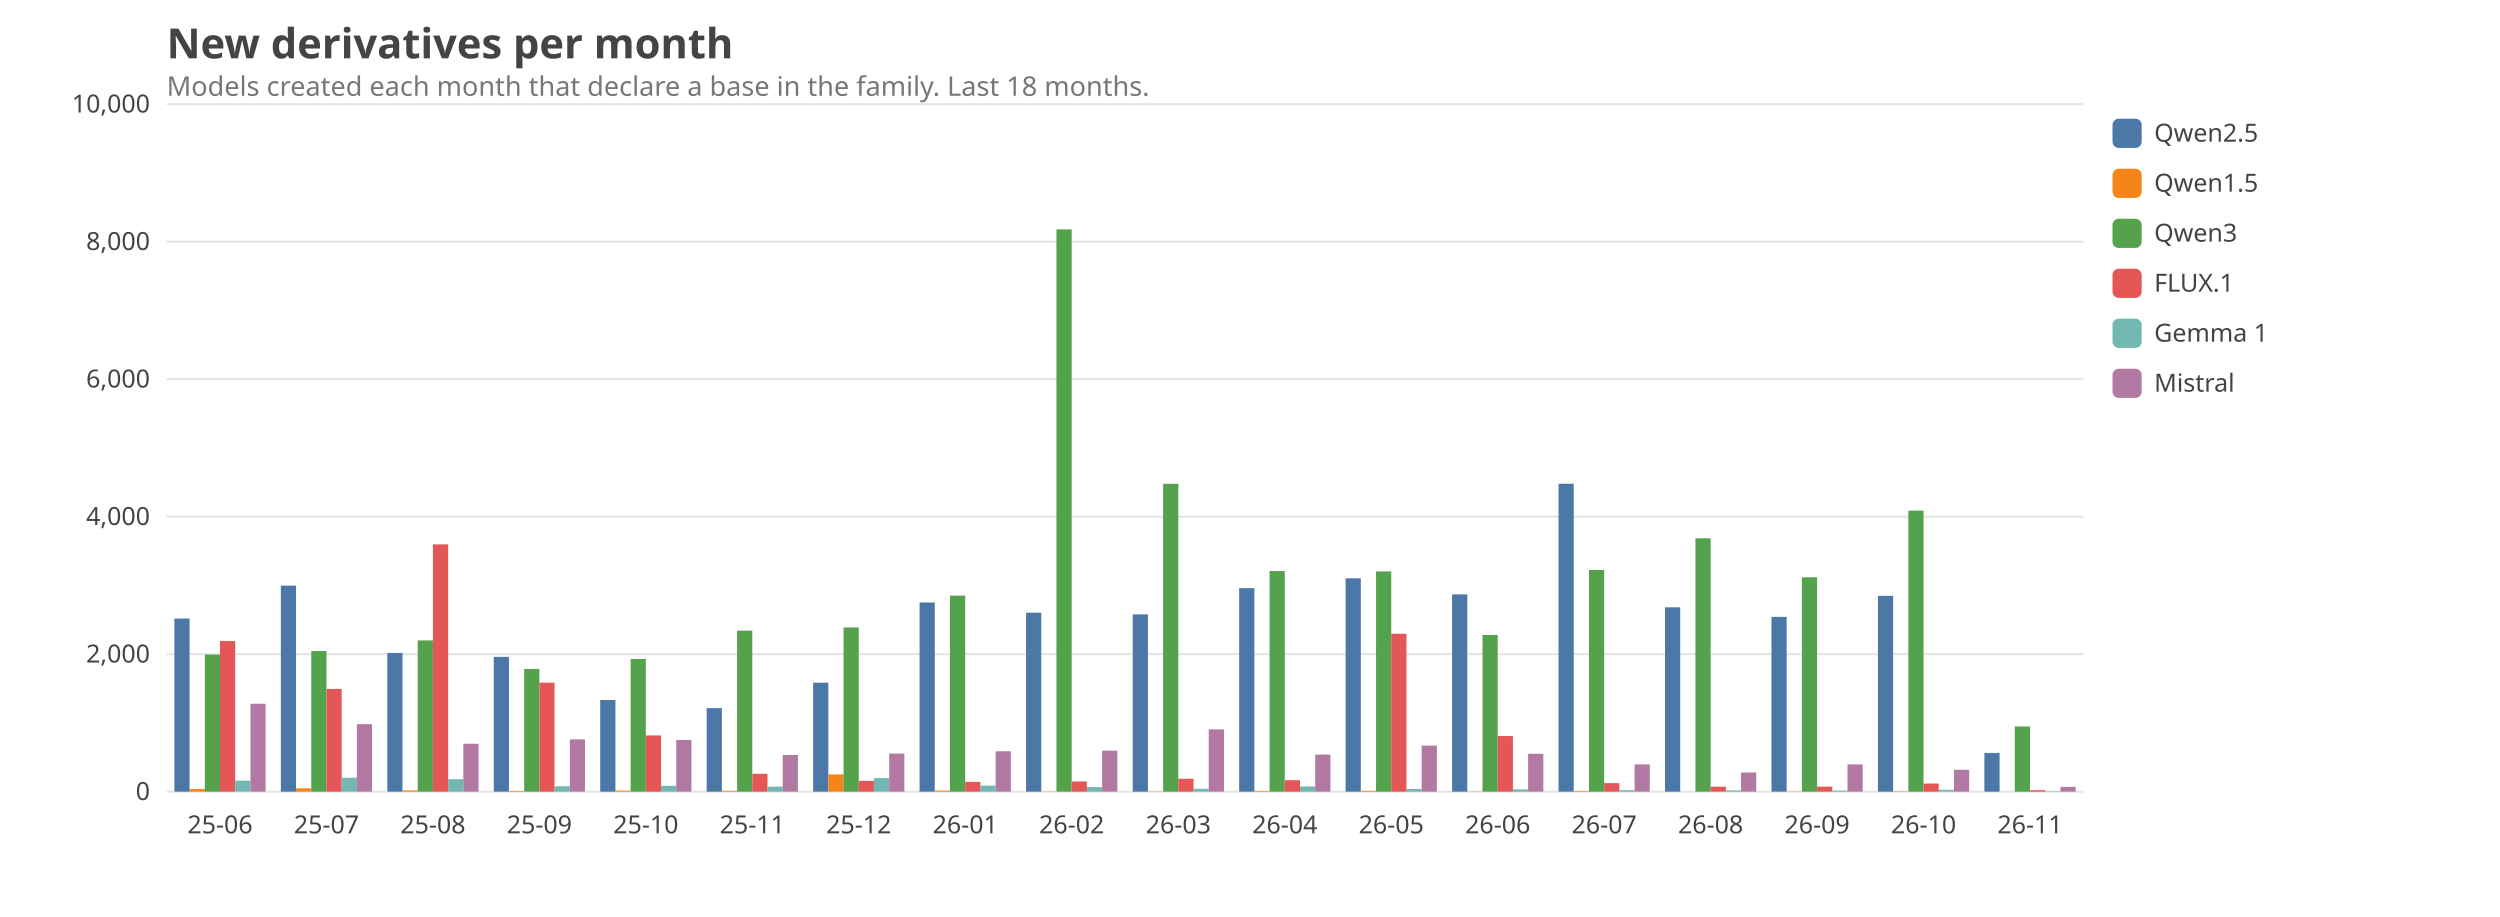
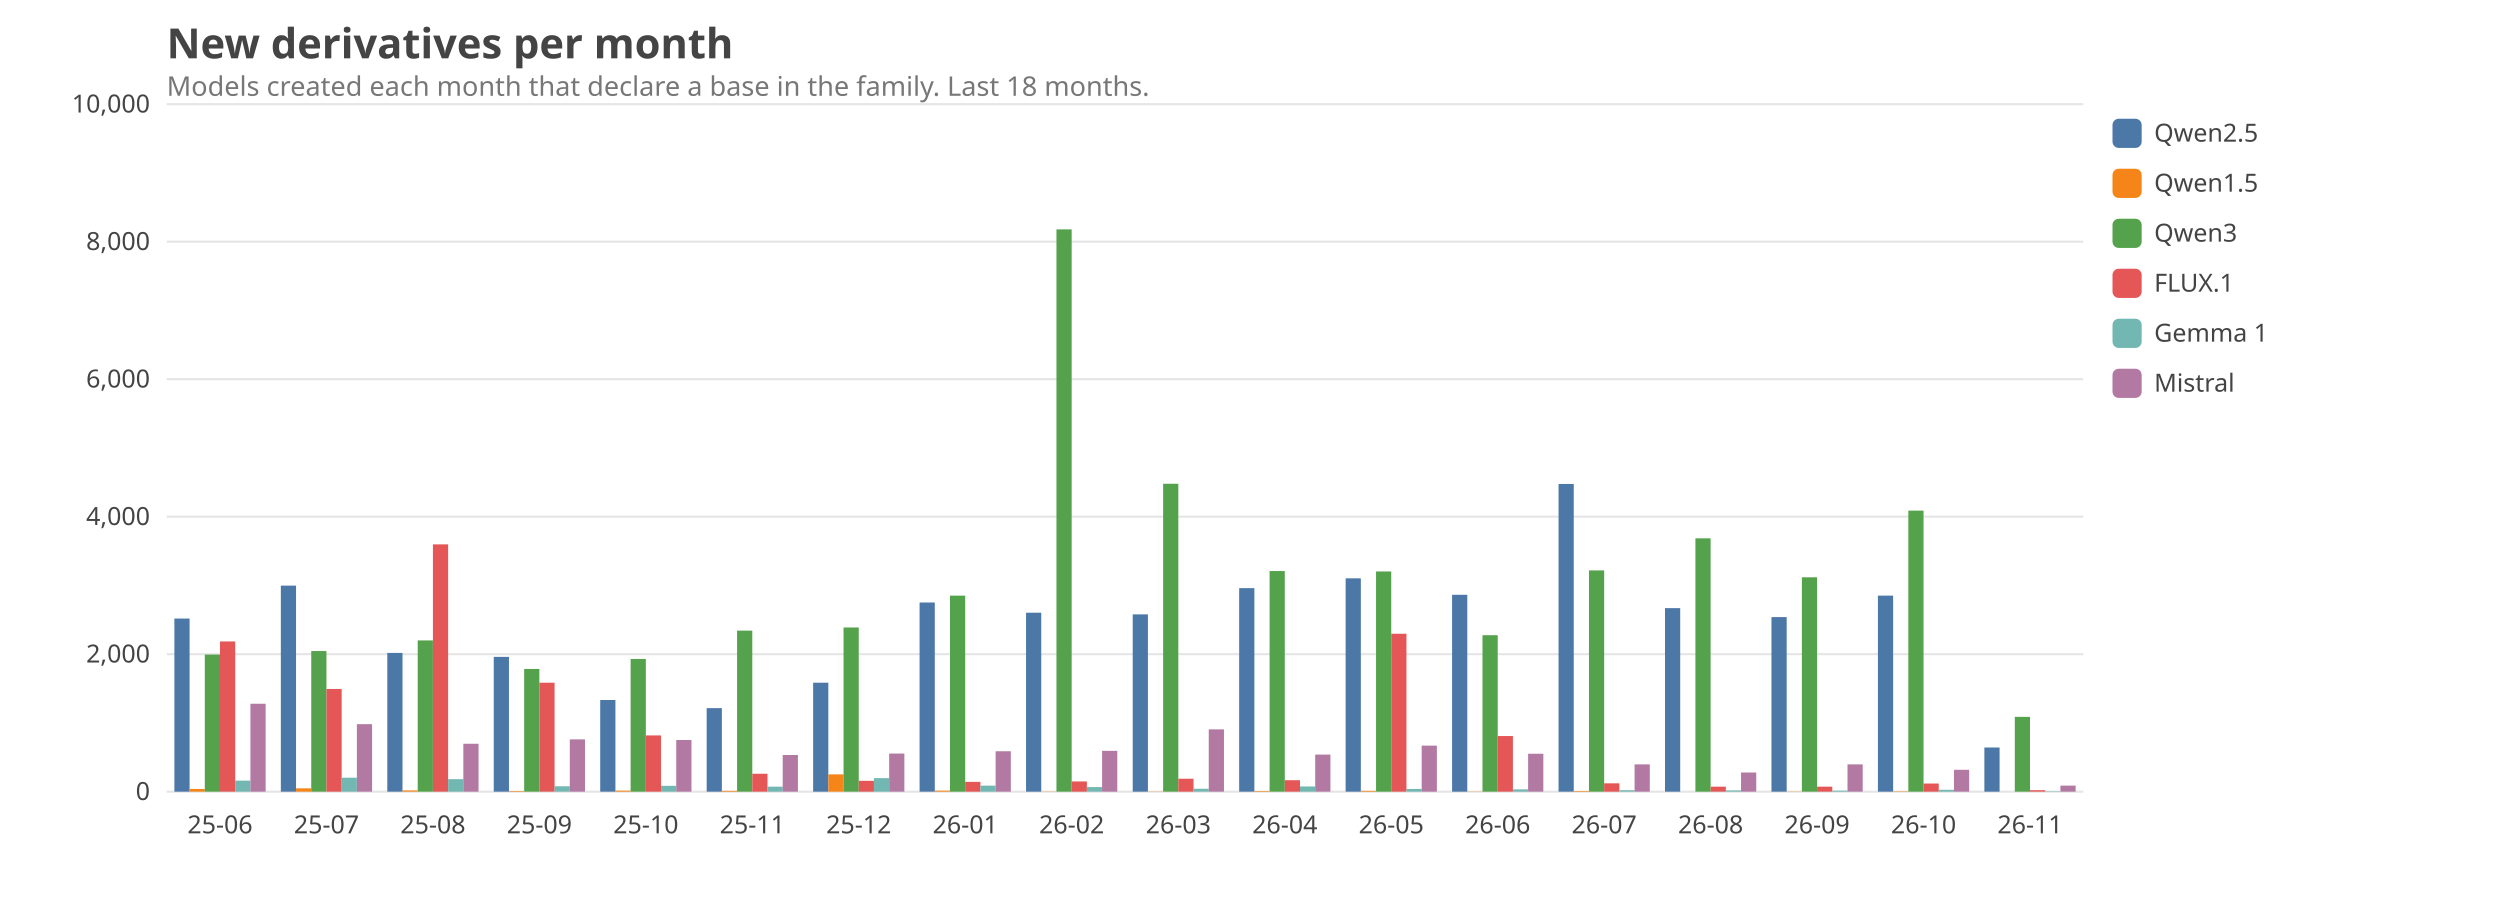
<svg xmlns="http://www.w3.org/2000/svg" viewBox="0 0 1200 440" width="1200" height="440" font-family="ui-sans-serif, system-ui, sans-serif" font-size="14">
  <style>text{fill:#444}.grid{stroke:#999;stroke-opacity:.25}.lbl{font-size:12px}.title{font-size:20px;font-weight:600}.sub{fill:#777;font-size:13px}@media (prefers-color-scheme: dark){text{fill:#ddd}.sub{fill:#aaa}}</style>
  <text class="title" x="80" y="28">New derivatives per month</text>
  <text class="sub" x="80" y="46">Models created each month that declare a base in the family. Last 18 months.</text>
  <line class="grid" x1="80" x2="1000" y1="380.0" y2="380.0" />
  <text class="lbl" x="72" y="384.0" text-anchor="end">0</text>
  <line class="grid" x1="80" x2="1000" y1="314.0" y2="314.0" />
  <text class="lbl" x="72" y="318.0" text-anchor="end">2,000</text>
  <line class="grid" x1="80" x2="1000" y1="248.0" y2="248.0" />
  <text class="lbl" x="72" y="252.0" text-anchor="end">4,000</text>
  <line class="grid" x1="80" x2="1000" y1="182.0" y2="182.0" />
  <text class="lbl" x="72" y="186.0" text-anchor="end">6,000</text>
  <line class="grid" x1="80" x2="1000" y1="116.0" y2="116.0" />
  <text class="lbl" x="72" y="120.0" text-anchor="end">8,000</text>
  <line class="grid" x1="80" x2="1000" y1="50.0" y2="50.0" />
  <text class="lbl" x="72" y="54.0" text-anchor="end">10,000</text>
  <text class="lbl" x="105.6" y="400" text-anchor="middle">25-06</text>
  <rect x="83.7" y="296.9" width="7.3" height="83.1" fill="#4C78A8" />
  <rect x="91.0" y="378.7" width="7.3" height="1.3" fill="#F58518" />
  <rect x="98.3" y="314.2" width="7.3" height="65.8" fill="#54A24B" />
-   <rect x="105.6" y="307.7" width="7.3" height="72.3" fill="#E45756" />
+   <rect x="105.6" y="307.9" width="7.3" height="72.1" fill="#E45756" />
  <rect x="112.9" y="374.7" width="7.3" height="5.3" fill="#72B7B2" />
  <rect x="120.2" y="337.8" width="7.3" height="42.2" fill="#B279A2" />
  <text class="lbl" x="156.7" y="400" text-anchor="middle">25-07</text>
  <rect x="134.8" y="281.1" width="7.3" height="98.9" fill="#4C78A8" />
  <rect x="142.1" y="378.4" width="7.3" height="1.6" fill="#F58518" />
  <rect x="149.4" y="312.5" width="7.3" height="67.5" fill="#54A24B" />
  <rect x="156.7" y="330.7" width="7.3" height="49.3" fill="#E45756" />
  <rect x="164.0" y="373.3" width="7.3" height="6.7" fill="#72B7B2" />
  <rect x="171.3" y="347.6" width="7.3" height="32.4" fill="#B279A2" />
  <text class="lbl" x="207.8" y="400" text-anchor="middle">25-08</text>
  <rect x="185.9" y="313.4" width="7.3" height="66.6" fill="#4C78A8" />
  <rect x="193.2" y="379.4" width="7.3" height="0.6" fill="#F58518" />
  <rect x="200.5" y="307.4" width="7.3" height="72.6" fill="#54A24B" />
  <rect x="207.8" y="261.3" width="7.3" height="118.7" fill="#E45756" />
  <rect x="215.1" y="374.0" width="7.3" height="6.0" fill="#72B7B2" />
  <rect x="222.4" y="357.0" width="7.3" height="23.0" fill="#B279A2" />
  <text class="lbl" x="258.9" y="400" text-anchor="middle">25-09</text>
  <rect x="237.0" y="315.3" width="7.3" height="64.7" fill="#4C78A8" />
  <rect x="244.3" y="379.7" width="7.3" height="0.3" fill="#F58518" />
  <rect x="251.6" y="321.1" width="7.3" height="58.9" fill="#54A24B" />
  <rect x="258.9" y="327.7" width="7.3" height="52.3" fill="#E45756" />
  <rect x="266.2" y="377.4" width="7.3" height="2.6" fill="#72B7B2" />
  <rect x="273.5" y="354.9" width="7.3" height="25.1" fill="#B279A2" />
  <text class="lbl" x="310.0" y="400" text-anchor="middle">25-10</text>
  <rect x="288.1" y="336.0" width="7.3" height="44.0" fill="#4C78A8" />
  <rect x="295.4" y="379.5" width="7.3" height="0.5" fill="#F58518" />
  <rect x="302.7" y="316.3" width="7.3" height="63.7" fill="#54A24B" />
  <rect x="310.0" y="353.0" width="7.3" height="27.0" fill="#E45756" />
  <rect x="317.3" y="377.2" width="7.3" height="2.8" fill="#72B7B2" />
  <rect x="324.6" y="355.2" width="7.3" height="24.8" fill="#B279A2" />
  <text class="lbl" x="361.1" y="400" text-anchor="middle">25-11</text>
  <rect x="339.2" y="339.9" width="7.3" height="40.1" fill="#4C78A8" />
  <rect x="346.5" y="379.6" width="7.3" height="0.4" fill="#F58518" />
  <rect x="353.8" y="302.7" width="7.3" height="77.3" fill="#54A24B" />
  <rect x="361.1" y="371.4" width="7.3" height="8.6" fill="#E45756" />
  <rect x="368.4" y="377.6" width="7.3" height="2.4" fill="#72B7B2" />
  <rect x="375.7" y="362.4" width="7.3" height="17.6" fill="#B279A2" />
  <text class="lbl" x="412.2" y="400" text-anchor="middle">25-12</text>
  <rect x="390.3" y="327.7" width="7.3" height="52.3" fill="#4C78A8" />
  <rect x="397.6" y="371.7" width="7.3" height="8.3" fill="#F58518" />
  <rect x="404.9" y="301.2" width="7.3" height="78.8" fill="#54A24B" />
  <rect x="412.2" y="374.8" width="7.3" height="5.2" fill="#E45756" />
  <rect x="419.5" y="373.5" width="7.3" height="6.5" fill="#72B7B2" />
  <rect x="426.8" y="361.7" width="7.3" height="18.3" fill="#B279A2" />
  <text class="lbl" x="463.3" y="400" text-anchor="middle">26-01</text>
  <rect x="441.4" y="289.2" width="7.3" height="90.8" fill="#4C78A8" />
  <rect x="448.7" y="379.5" width="7.3" height="0.5" fill="#F58518" />
  <rect x="456.0" y="285.9" width="7.3" height="94.1" fill="#54A24B" />
  <rect x="463.3" y="375.3" width="7.3" height="4.7" fill="#E45756" />
  <rect x="470.6" y="377.1" width="7.3" height="2.9" fill="#72B7B2" />
  <rect x="477.9" y="360.6" width="7.3" height="19.4" fill="#B279A2" />
  <text class="lbl" x="514.4" y="400" text-anchor="middle">26-02</text>
  <rect x="492.5" y="294.1" width="7.3" height="85.9" fill="#4C78A8" />
  <rect x="499.8" y="379.9" width="7.3" height="0.1" fill="#F58518" />
  <rect x="507.1" y="110.1" width="7.3" height="269.9" fill="#54A24B" />
  <rect x="514.4" y="375.1" width="7.3" height="4.9" fill="#E45756" />
  <rect x="521.7" y="377.8" width="7.3" height="2.2" fill="#72B7B2" />
-   <rect x="529.0" y="360.3" width="7.3" height="19.7" fill="#B279A2" />
+   <rect x="529.0" y="360.4" width="7.3" height="19.6" fill="#B279A2" />
  <text class="lbl" x="565.6" y="400" text-anchor="middle">26-03</text>
  <rect x="543.7" y="294.9" width="7.3" height="85.1" fill="#4C78A8" />
  <rect x="551.0" y="379.9" width="7.3" height="0.1" fill="#F58518" />
  <rect x="558.3" y="232.2" width="7.3" height="147.8" fill="#54A24B" />
  <rect x="565.6" y="373.8" width="7.3" height="6.2" fill="#E45756" />
  <rect x="572.9" y="378.6" width="7.3" height="1.4" fill="#72B7B2" />
  <rect x="580.2" y="350.1" width="7.3" height="29.9" fill="#B279A2" />
  <text class="lbl" x="616.7" y="400" text-anchor="middle">26-04</text>
  <rect x="594.8" y="282.3" width="7.3" height="97.7" fill="#4C78A8" />
  <rect x="602.1" y="379.7" width="7.3" height="0.3" fill="#F58518" />
  <rect x="609.4" y="274.1" width="7.3" height="105.9" fill="#54A24B" />
  <rect x="616.7" y="374.5" width="7.3" height="5.5" fill="#E45756" />
  <rect x="624.0" y="377.5" width="7.3" height="2.5" fill="#72B7B2" />
  <rect x="631.3" y="362.2" width="7.3" height="17.8" fill="#B279A2" />
  <text class="lbl" x="667.8" y="400" text-anchor="middle">26-05</text>
  <rect x="645.9" y="277.6" width="7.3" height="102.4" fill="#4C78A8" />
  <rect x="653.2" y="379.6" width="7.3" height="0.4" fill="#F58518" />
  <rect x="660.5" y="274.3" width="7.3" height="105.7" fill="#54A24B" />
  <rect x="667.8" y="304.2" width="7.3" height="75.8" fill="#E45756" />
  <rect x="675.1" y="378.7" width="7.3" height="1.3" fill="#72B7B2" />
  <rect x="682.4" y="357.9" width="7.3" height="22.1" fill="#B279A2" />
  <text class="lbl" x="718.9" y="400" text-anchor="middle">26-06</text>
-   <rect x="697.0" y="285.3" width="7.3" height="94.7" fill="#4C78A8" />
+   <rect x="697.0" y="285.5" width="7.3" height="94.5" fill="#4C78A8" />
  <rect x="704.3" y="379.9" width="7.3" height="0.1" fill="#F58518" />
-   <rect x="711.6" y="304.8" width="7.3" height="75.2" fill="#54A24B" />
+   <rect x="711.6" y="304.9" width="7.3" height="75.1" fill="#54A24B" />
  <rect x="718.9" y="353.3" width="7.3" height="26.7" fill="#E45756" />
  <rect x="726.2" y="378.9" width="7.3" height="1.1" fill="#72B7B2" />
  <rect x="733.5" y="361.8" width="7.3" height="18.2" fill="#B279A2" />
  <text class="lbl" x="770.0" y="400" text-anchor="middle">26-07</text>
-   <rect x="748.1" y="232.2" width="7.3" height="147.8" fill="#4C78A8" />
+   <rect x="748.1" y="232.3" width="7.3" height="147.7" fill="#4C78A8" />
  <rect x="755.4" y="379.7" width="7.3" height="0.3" fill="#F58518" />
-   <rect x="762.7" y="273.6" width="7.3" height="106.4" fill="#54A24B" />
-   <rect x="770.0" y="375.9" width="7.3" height="4.1" fill="#E45756" />
+   <rect x="762.7" y="273.8" width="7.3" height="106.2" fill="#54A24B" />
+   <rect x="770.0" y="376.0" width="7.3" height="4.0" fill="#E45756" />
  <rect x="777.3" y="379.3" width="7.3" height="0.7" fill="#72B7B2" />
  <rect x="784.6" y="366.9" width="7.3" height="13.1" fill="#B279A2" />
  <text class="lbl" x="821.1" y="400" text-anchor="middle">26-08</text>
-   <rect x="799.2" y="291.5" width="7.3" height="88.5" fill="#4C78A8" />
+   <rect x="799.2" y="291.9" width="7.3" height="88.1" fill="#4C78A8" />
  <rect x="806.5" y="380.0" width="7.3" height="0.0" fill="#F58518" />
  <rect x="813.8" y="258.4" width="7.3" height="121.6" fill="#54A24B" />
  <rect x="821.1" y="377.6" width="7.3" height="2.4" fill="#E45756" />
  <rect x="828.4" y="379.4" width="7.3" height="0.6" fill="#72B7B2" />
  <rect x="835.7" y="370.8" width="7.3" height="9.2" fill="#B279A2" />
  <text class="lbl" x="872.2" y="400" text-anchor="middle">26-09</text>
-   <rect x="850.3" y="296.1" width="7.3" height="83.9" fill="#4C78A8" />
+   <rect x="850.3" y="296.2" width="7.3" height="83.8" fill="#4C78A8" />
  <rect x="857.6" y="379.9" width="7.3" height="0.1" fill="#F58518" />
  <rect x="864.9" y="277.1" width="7.3" height="102.9" fill="#54A24B" />
  <rect x="872.2" y="377.6" width="7.3" height="2.4" fill="#E45756" />
  <rect x="879.5" y="379.5" width="7.3" height="0.5" fill="#72B7B2" />
  <rect x="886.8" y="366.9" width="7.3" height="13.1" fill="#B279A2" />
  <text class="lbl" x="923.3" y="400" text-anchor="middle">26-10</text>
-   <rect x="901.4" y="286.0" width="7.3" height="94.0" fill="#4C78A8" />
+   <rect x="901.4" y="285.9" width="7.3" height="94.1" fill="#4C78A8" />
  <rect x="908.7" y="379.8" width="7.3" height="0.2" fill="#F58518" />
  <rect x="916.0" y="245.1" width="7.3" height="134.9" fill="#54A24B" />
  <rect x="923.3" y="376.1" width="7.3" height="3.9" fill="#E45756" />
  <rect x="930.6" y="379.1" width="7.3" height="0.9" fill="#72B7B2" />
  <rect x="937.9" y="369.5" width="7.3" height="10.5" fill="#B279A2" />
  <text class="lbl" x="974.4" y="400" text-anchor="middle">26-11</text>
-   <rect x="952.5" y="361.4" width="7.3" height="18.6" fill="#4C78A8" />
+   <rect x="952.5" y="358.8" width="7.3" height="21.2" fill="#4C78A8" />
  <rect x="959.8" y="380.0" width="7.3" height="0.0" fill="#F58518" />
-   <rect x="967.1" y="348.7" width="7.3" height="31.3" fill="#54A24B" />
+   <rect x="967.1" y="344.1" width="7.3" height="35.9" fill="#54A24B" />
  <rect x="974.4" y="379.3" width="7.3" height="0.7" fill="#E45756" />
  <rect x="981.7" y="379.8" width="7.3" height="0.2" fill="#72B7B2" />
-   <rect x="989.0" y="377.7" width="7.3" height="2.3" fill="#B279A2" />
+   <rect x="989.0" y="377.1" width="7.3" height="2.9" fill="#B279A2" />
  <rect x="1014" y="57" width="14" height="14" rx="3" fill="#4C78A8" />
  <text class="lbl" x="1034" y="68">Qwen2.5</text>
  <rect x="1014" y="81" width="14" height="14" rx="3" fill="#F58518" />
  <text class="lbl" x="1034" y="92">Qwen1.5</text>
  <rect x="1014" y="105" width="14" height="14" rx="3" fill="#54A24B" />
  <text class="lbl" x="1034" y="116">Qwen3</text>
  <rect x="1014" y="129" width="14" height="14" rx="3" fill="#E45756" />
  <text class="lbl" x="1034" y="140">FLUX.1</text>
  <rect x="1014" y="153" width="14" height="14" rx="3" fill="#72B7B2" />
  <text class="lbl" x="1034" y="164">Gemma 1</text>
  <rect x="1014" y="177" width="14" height="14" rx="3" fill="#B279A2" />
  <text class="lbl" x="1034" y="188">Mistral</text>
</svg>
